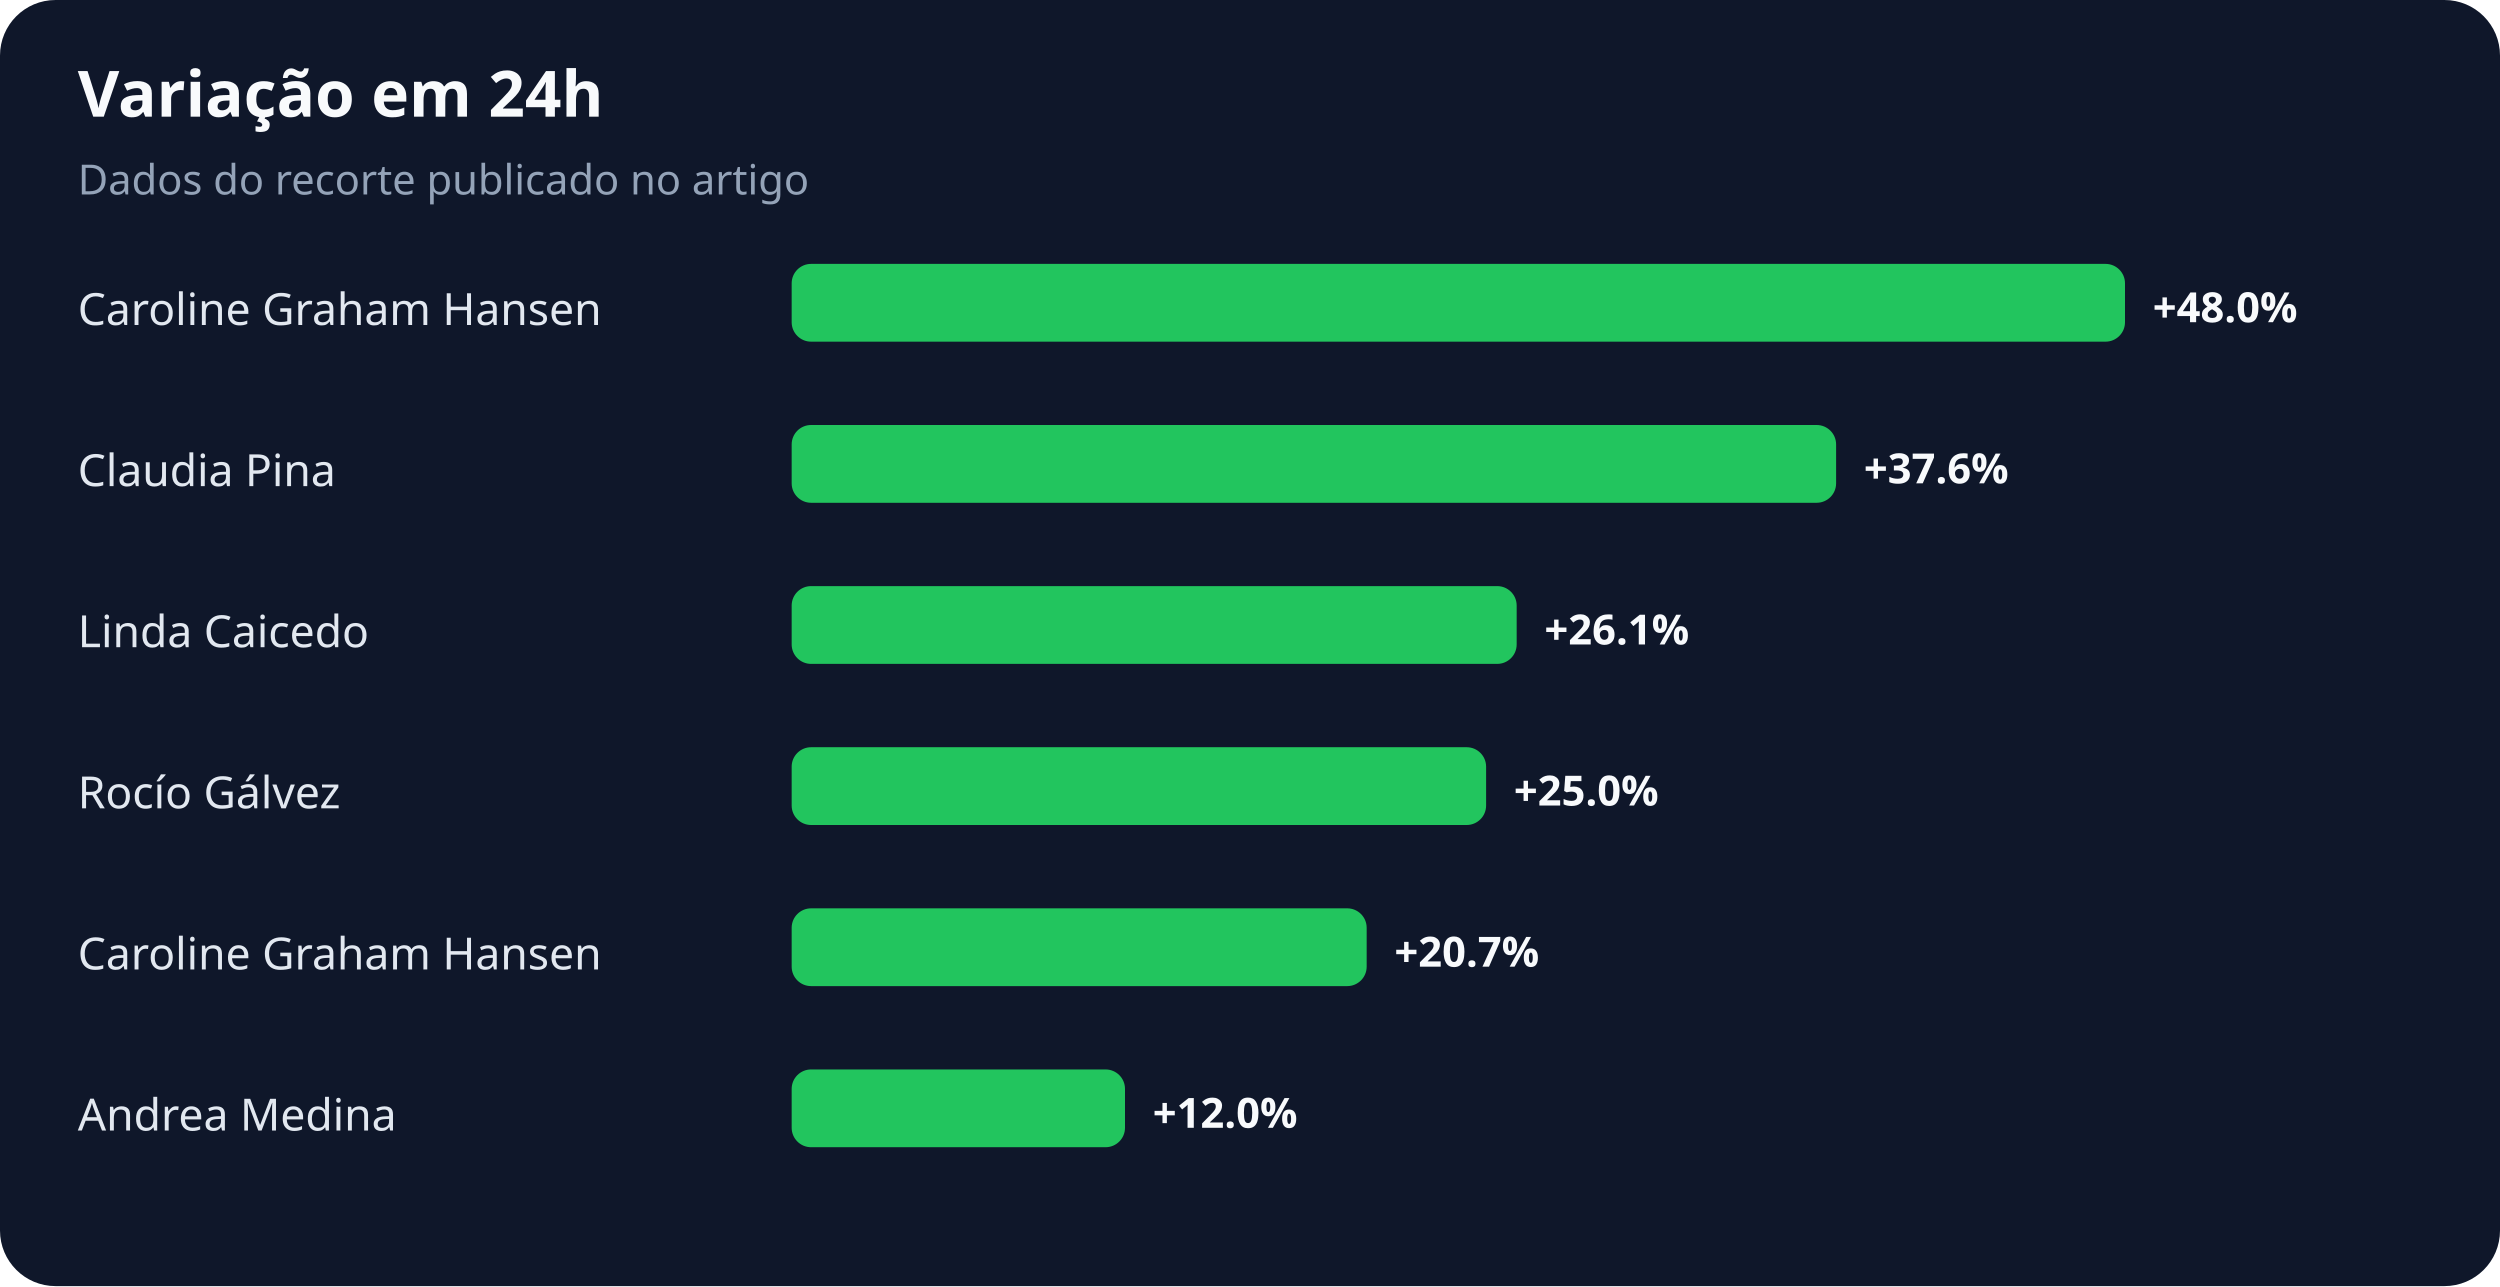
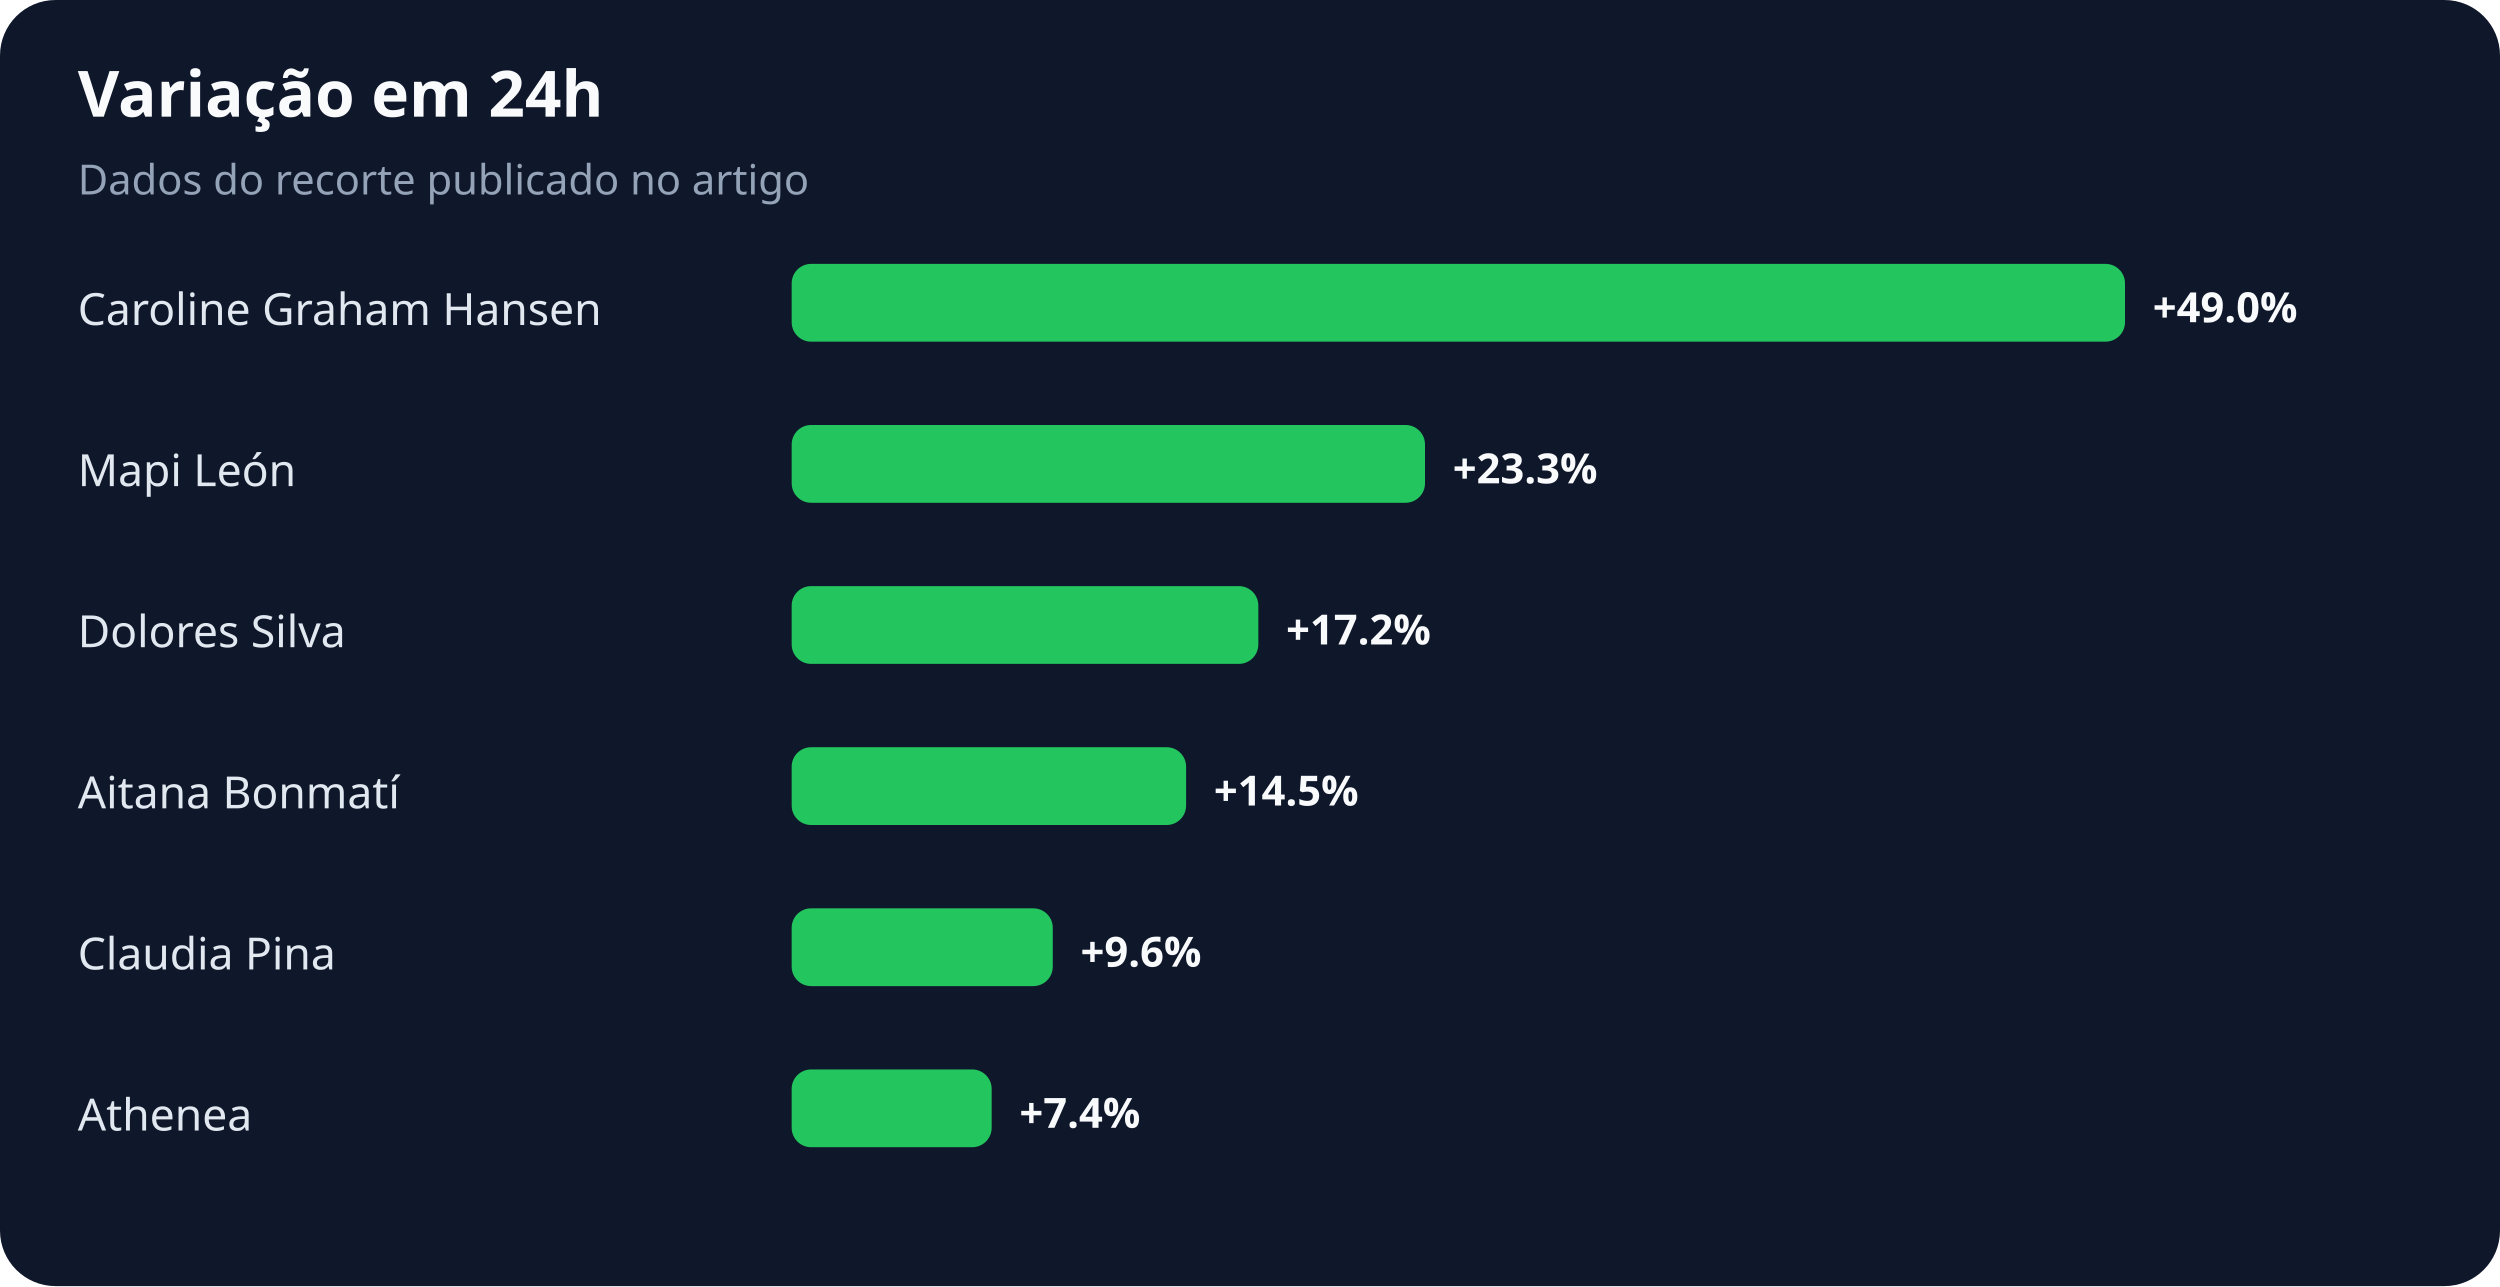
<svg xmlns="http://www.w3.org/2000/svg" width="900" height="463" viewBox="0 0 900 463" role="img" aria-labelledby="title desc">
  <rect width="100%" height="100%" rx="20" fill="#0f172a" />
  <text x="28" y="42" fill="#f8fafc" font-family="system-ui,sans-serif" font-size="23" font-weight="700">Variação em 24h</text>
  <text x="28" y="70" fill="#94a3b8" font-family="system-ui,sans-serif" font-size="15">Dados do recorte publicado no artigo</text>
  <text x="28" y="117" fill="#e2e8f0" font-family="system-ui,sans-serif" font-size="16">Caroline Graham Hansen</text>
  <rect x="285" y="95" width="480" height="28" rx="7" fill="#22c55e" />
-   <text x="775" y="116" fill="#f8fafc" font-family="system-ui,sans-serif" font-size="15" font-weight="700">+48.0%</text>
-   <text x="28" y="175" fill="#e2e8f0" font-family="system-ui,sans-serif" font-size="16">Claudia Pina</text>
-   <rect x="285" y="153" width="376" height="28" rx="7" fill="#22c55e" />
-   <text x="671" y="174" fill="#f8fafc" font-family="system-ui,sans-serif" font-size="15" font-weight="700">+37.6%</text>
-   <text x="28" y="233" fill="#e2e8f0" font-family="system-ui,sans-serif" font-size="16">Linda Caicedo</text>
-   <rect x="285" y="211" width="261" height="28" rx="7" fill="#22c55e" />
-   <text x="556" y="232" fill="#f8fafc" font-family="system-ui,sans-serif" font-size="15" font-weight="700">+26.1%</text>
-   <text x="28" y="291" fill="#e2e8f0" font-family="system-ui,sans-serif" font-size="16">Rocío Gálvez</text>
-   <rect x="285" y="269" width="250" height="28" rx="7" fill="#22c55e" />
-   <text x="545" y="290" fill="#f8fafc" font-family="system-ui,sans-serif" font-size="15" font-weight="700">+25.0%</text>
-   <text x="28" y="349" fill="#e2e8f0" font-family="system-ui,sans-serif" font-size="16">Caroline Graham Hansen</text>
-   <rect x="285" y="327" width="207" height="28" rx="7" fill="#22c55e" />
-   <text x="502" y="348" fill="#f8fafc" font-family="system-ui,sans-serif" font-size="15" font-weight="700">+20.7%</text>
-   <text x="28" y="407" fill="#e2e8f0" font-family="system-ui,sans-serif" font-size="16">Andrea Medina</text>
-   <rect x="285" y="385" width="120" height="28" rx="7" fill="#22c55e" />
-   <text x="415" y="406" fill="#f8fafc" font-family="system-ui,sans-serif" font-size="15" font-weight="700">+12.0%</text>
+   <text x="775" y="116" fill="#f8fafc" font-family="system-ui,sans-serif" font-size="15" font-weight="700">+49.0%</text>
+   <text x="28" y="175" fill="#e2e8f0" font-family="system-ui,sans-serif" font-size="16">Mapi León</text>
+   <rect x="285" y="153" width="228" height="28" rx="7" fill="#22c55e" />
+   <text x="523" y="174" fill="#f8fafc" font-family="system-ui,sans-serif" font-size="15" font-weight="700">+23.3%</text>
+   <text x="28" y="233" fill="#e2e8f0" font-family="system-ui,sans-serif" font-size="16">Dolores Silva</text>
+   <rect x="285" y="211" width="168" height="28" rx="7" fill="#22c55e" />
+   <text x="463" y="232" fill="#f8fafc" font-family="system-ui,sans-serif" font-size="15" font-weight="700">+17.2%</text>
+   <text x="28" y="291" fill="#e2e8f0" font-family="system-ui,sans-serif" font-size="16">Aitana Bonmatí</text>
+   <rect x="285" y="269" width="142" height="28" rx="7" fill="#22c55e" />
+   <text x="437" y="290" fill="#f8fafc" font-family="system-ui,sans-serif" font-size="15" font-weight="700">+14.5%</text>
+   <text x="28" y="349" fill="#e2e8f0" font-family="system-ui,sans-serif" font-size="16">Claudia Pina</text>
+   <rect x="285" y="327" width="94" height="28" rx="7" fill="#22c55e" />
+   <text x="389" y="348" fill="#f8fafc" font-family="system-ui,sans-serif" font-size="15" font-weight="700">+9.6%</text>
+   <text x="28" y="407" fill="#e2e8f0" font-family="system-ui,sans-serif" font-size="16">Athenea</text>
+   <rect x="285" y="385" width="72" height="28" rx="7" fill="#22c55e" />
+   <text x="367" y="406" fill="#f8fafc" font-family="system-ui,sans-serif" font-size="15" font-weight="700">+7.4%</text>
</svg>
